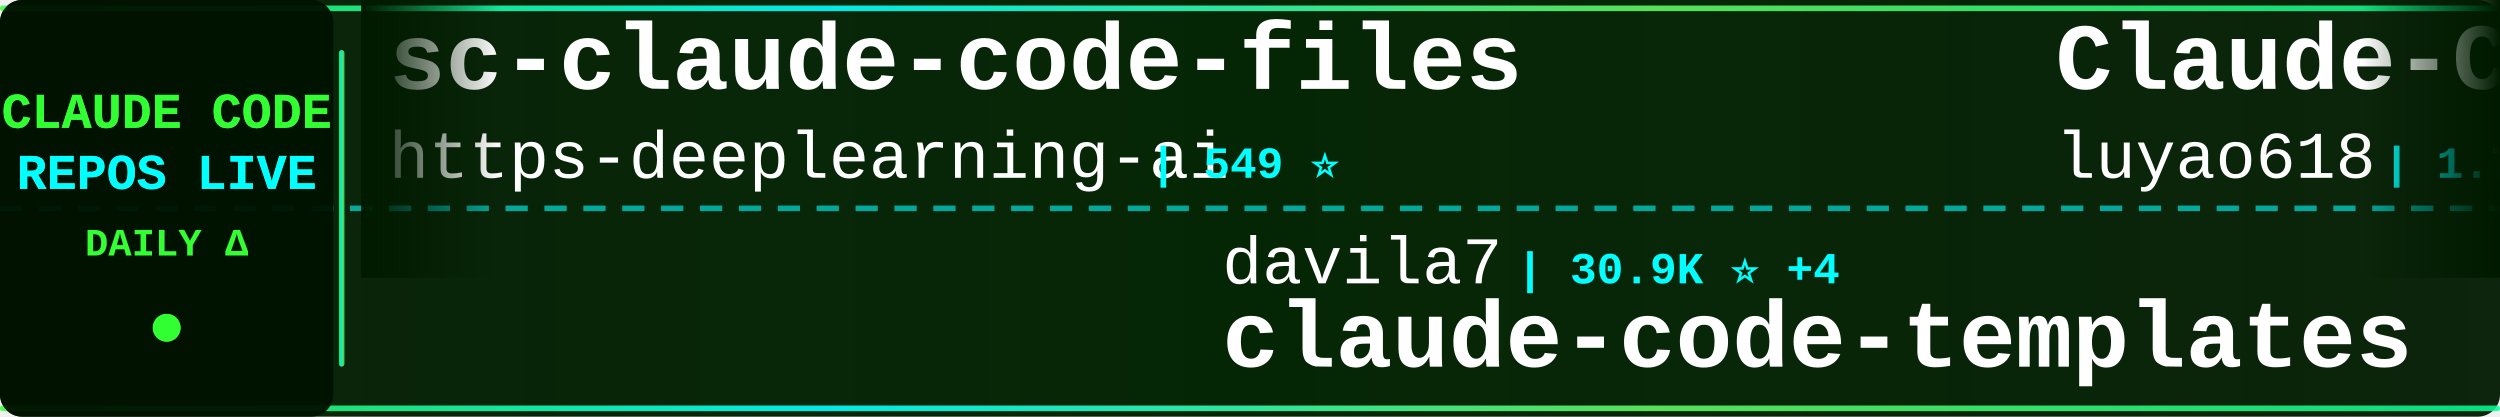
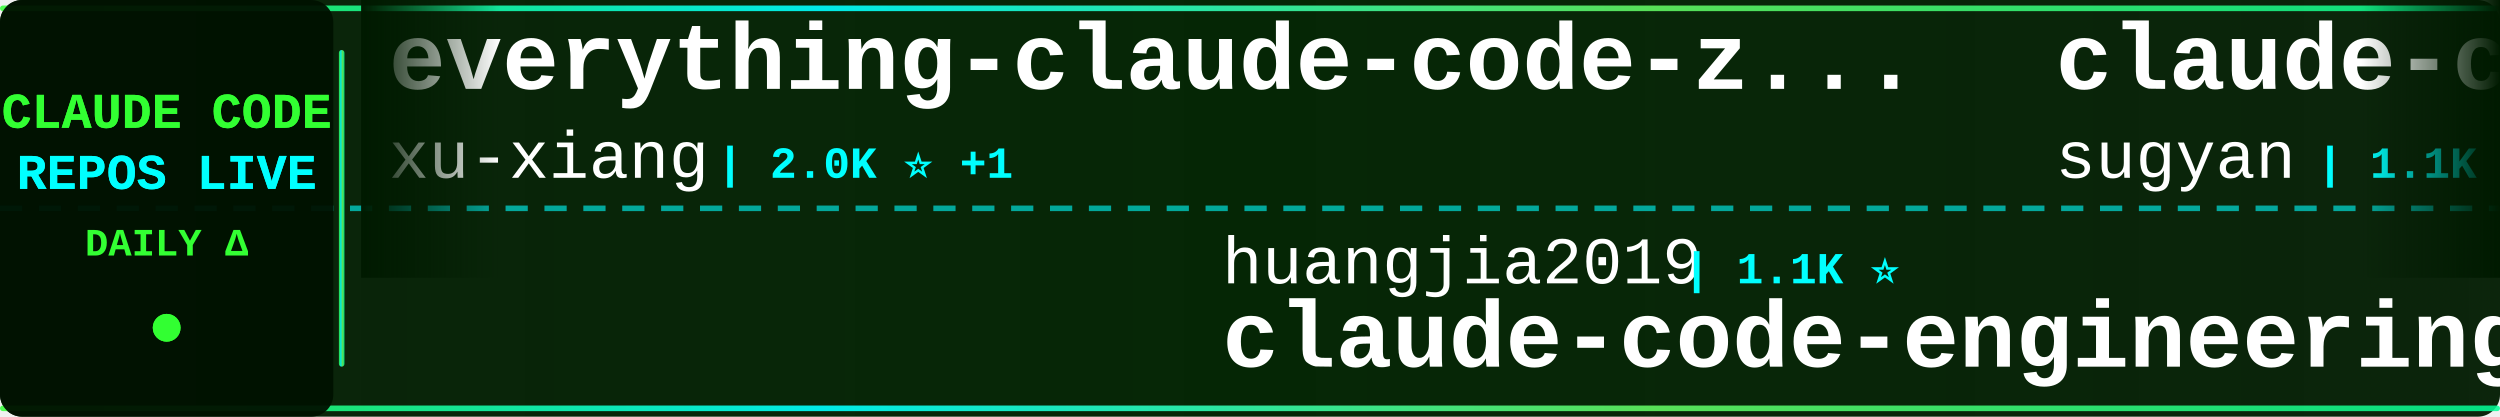
<svg xmlns="http://www.w3.org/2000/svg" width="900" height="150">
  <defs>
    <linearGradient id="tickerBg" x1="0%" y1="0%" x2="100%" y2="0%">
      <stop offset="0%" style="stop-color:#001a00;stop-opacity:0.95" />
      <stop offset="50%" style="stop-color:#002200;stop-opacity:0.98" />
      <stop offset="100%" style="stop-color:#001a00;stop-opacity:0.95" />
    </linearGradient>
    <linearGradient id="borderGrad" x1="0%" y1="0%" x2="100%" y2="0%">
      <stop offset="0%" style="stop-color:#33ff33;stop-opacity:0.85">
        <animate attributeName="stop-opacity" values="0.85;1;0.85" dur="2s" repeatCount="indefinite" />
      </stop>
      <stop offset="33%" style="stop-color:#00ffff;stop-opacity:0.9">
        <animate attributeName="stop-opacity" values="0.9;1;0.9" dur="2.2s" repeatCount="indefinite" />
      </stop>
      <stop offset="66%" style="stop-color:#66ff66;stop-opacity:0.85">
        <animate attributeName="stop-opacity" values="0.85;1;0.85" dur="1.8s" repeatCount="indefinite" />
      </stop>
      <stop offset="100%" style="stop-color:#00ff99;stop-opacity:0.85">
        <animate attributeName="stop-opacity" values="0.85;1;0.85" dur="2s" repeatCount="indefinite" />
      </stop>
    </linearGradient>
    <filter id="textGlow">
      <feGaussianBlur stdDeviation="0.1" result="coloredBlur" />
      <feMerge>
        <feMergeNode in="coloredBlur" />
        <feMergeNode in="SourceGraphic" />
      </feMerge>
    </filter>
    <filter id="metricGlow">
      <feGaussianBlur stdDeviation="0.2" result="coloredBlur" />
      <feMerge>
        <feMergeNode in="coloredBlur" />
        <feMergeNode in="SourceGraphic" />
      </feMerge>
    </filter>
    <linearGradient id="leftFade" x1="0%" y1="0%" x2="100%" y2="0%">
      <stop offset="0%" style="stop-color:#001a00;stop-opacity:1" />
      <stop offset="100%" style="stop-color:#001a00;stop-opacity:0" />
    </linearGradient>
    <linearGradient id="rightFade" x1="0%" y1="0%" x2="100%" y2="0%">
      <stop offset="0%" style="stop-color:#001a00;stop-opacity:0" />
      <stop offset="100%" style="stop-color:#001a00;stop-opacity:1" />
    </linearGradient>
  </defs>
  <rect width="900" height="150" fill="url(#tickerBg)" rx="8" />
  <rect x="0" y="2" width="900" height="2" fill="url(#borderGrad)" rx="1" />
  <rect x="0" y="146" width="900" height="2" fill="url(#borderGrad)" rx="1" />
  <line x1="0" y1="75" x2="900" y2="75" stroke="#00ffff" stroke-width="2" stroke-dasharray="8 6" opacity="0.6" />
  <rect x="0" y="0" width="120" height="150" fill="#001100" opacity="0.95" rx="8" />
  <text x="60" y="46" font-family="'Courier New', monospace" font-size="18" font-weight="bold" fill="#33ff33" text-anchor="middle" filter="url(#textGlow)">
    CLAUDE CODE
  </text>
  <text x="60" y="68" font-family="'Courier New', monospace" font-size="18" font-weight="bold" fill="#00ffff" text-anchor="middle" filter="url(#textGlow)">
    REPOS LIVE
  </text>
  <text x="60" y="92" font-family="'Courier New', monospace" font-size="14" font-weight="bold" fill="#33ff33" text-anchor="middle">
    DAILY Δ
  </text>
  <circle cx="60" cy="118" r="5" fill="#33ff33" filter="url(#metricGlow)">
    <animate attributeName="r" values="4;6;4" dur="1.5s" repeatCount="indefinite" />
    <animate attributeName="opacity" values="0.6;1;0.6" dur="1.5s" repeatCount="indefinite" />
  </circle>
  <rect x="122" y="18" width="2" height="114" fill="url(#borderGrad)" rx="1" />
  <clipPath id="tickerClip">
    <rect x="130" y="0" width="770" height="150" />
  </clipPath>
  <g clip-path="url(#tickerClip)">
    <g id="tickerItems">
      <animateTransform attributeName="transform" attributeType="XML" type="translate" from="0 0" to="-3000 0" dur="54s" repeatCount="indefinite" />
      <g transform="translate(0, 0)">
-         <text x="140" y="32" font-family="'Courier New', monospace" font-size="34" font-weight="bold" fill="#ffffff">sc-claude-code-files</text>
-         <text x="140" y="64" font-family="'Courier New', monospace" font-size="24" font-weight="normal" fill="#ffffff" opacity="1.0">https-deeplearning-ai</text>
-         <text x="414" y="64" font-family="'Courier New', monospace" font-size="16" font-weight="bold" fill="#00ffff"> | 549 ⭐</text>
+         <text x="140" y="32" font-family="'Courier New', monospace" font-size="34" font-weight="bold" fill="#ffffff">everything-claude-code-z...</text>
+         <text x="140" y="64" font-family="'Courier New', monospace" font-size="24" font-weight="normal" fill="#ffffff" opacity="1.0">xu-xiang</text>
+         <text x="258" y="64" font-family="'Courier New', monospace" font-size="16" font-weight="bold" fill="#00ffff"> | 2.0K ⭐ +1</text>
      </g>
      <g transform="translate(300, 0)">
-         <text x="140" y="102" font-family="'Courier New', monospace" font-size="24" font-weight="normal" fill="#ffffff" opacity="1.0">davila7</text>
-         <text x="246" y="102" font-family="'Courier New', monospace" font-size="16" font-weight="bold" fill="#00ffff"> | 30.9K ⭐ +4</text>
-         <text x="140" y="132" font-family="'Courier New', monospace" font-size="34" font-weight="bold" fill="#ffffff">claude-code-templates</text>
+         <text x="140" y="102" font-family="'Courier New', monospace" font-size="24" font-weight="normal" fill="#ffffff" opacity="1.0">huangjia2019</text>
+         <text x="306" y="102" font-family="'Courier New', monospace" font-size="16" font-weight="bold" fill="#00ffff"> | 1.1K ⭐</text>
+         <text x="140" y="132" font-family="'Courier New', monospace" font-size="34" font-weight="bold" fill="#ffffff">claude-code-engineering</text>
      </g>
      <g transform="translate(600, 0)">
-         <text x="140" y="32" font-family="'Courier New', monospace" font-size="34" font-weight="bold" fill="#ffffff">Claude-Code-Source-Study</text>
-         <text x="140" y="64" font-family="'Courier New', monospace" font-size="24" font-weight="normal" fill="#ffffff" opacity="1.0">luyao618</text>
-         <text x="258" y="64" font-family="'Courier New', monospace" font-size="16" font-weight="bold" fill="#00ffff"> | 1.7K ⭐</text>
+         <text x="140" y="32" font-family="'Courier New', monospace" font-size="34" font-weight="bold" fill="#ffffff">claude-code-webui</text>
+         <text x="140" y="64" font-family="'Courier New', monospace" font-size="24" font-weight="normal" fill="#ffffff" opacity="1.0">sugyan</text>
+         <text x="234" y="64" font-family="'Courier New', monospace" font-size="16" font-weight="bold" fill="#00ffff"> | 1.1K ⭐</text>
      </g>
      <g transform="translate(900, 0)">
        <text x="140" y="102" font-family="'Courier New', monospace" font-size="24" font-weight="normal" fill="#ffffff" opacity="1.0">Donchitos</text>
-         <text x="270" y="102" font-family="'Courier New', monospace" font-size="16" font-weight="bold" fill="#00ffff"> | 25.3K ⭐ +10</text>
+         <text x="270" y="102" font-family="'Courier New', monospace" font-size="16" font-weight="bold" fill="#00ffff"> | 25.3K ⭐ +12</text>
        <text x="140" y="132" font-family="'Courier New', monospace" font-size="34" font-weight="bold" fill="#ffffff">Claude-Code-Game-Studios</text>
      </g>
      <g transform="translate(1200, 0)">
-         <text x="140" y="32" font-family="'Courier New', monospace" font-size="34" font-weight="bold" fill="#ffffff">claude-code-system-promp...</text>
-         <text x="140" y="64" font-family="'Courier New', monospace" font-size="24" font-weight="normal" fill="#ffffff" opacity="1.0">Piebald-AI</text>
-         <text x="282" y="64" font-family="'Courier New', monospace" font-size="16" font-weight="bold" fill="#00ffff"> | 12.7K ⭐ +1</text>
+         <text x="140" y="32" font-family="'Courier New', monospace" font-size="34" font-weight="bold" fill="#ffffff">Claude-Code</text>
+         <text x="140" y="64" font-family="'Courier New', monospace" font-size="24" font-weight="normal" fill="#ffffff" opacity="1.0">pengchengneo</text>
+         <text x="306" y="64" font-family="'Courier New', monospace" font-size="16" font-weight="bold" fill="#00ffff"> | 1.8K ⭐</text>
      </g>
      <g transform="translate(1500, 0)">
-         <text x="140" y="102" font-family="'Courier New', monospace" font-size="24" font-weight="normal" fill="#ffffff" opacity="1.0">huangserva</text>
-         <text x="282" y="102" font-family="'Courier New', monospace" font-size="16" font-weight="bold" fill="#00ffff"> | 630 ⭐</text>
-         <text x="140" y="132" font-family="'Courier New', monospace" font-size="34" font-weight="bold" fill="#ffffff">claude-code-cli</text>
+         <text x="140" y="102" font-family="'Courier New', monospace" font-size="24" font-weight="normal" fill="#ffffff" opacity="1.0">shanraisshan</text>
+         <text x="306" y="102" font-family="'Courier New', monospace" font-size="16" font-weight="bold" fill="#00ffff"> | 66.2K ⭐ +11</text>
+         <text x="140" y="132" font-family="'Courier New', monospace" font-size="34" font-weight="bold" fill="#ffffff">claude-code-best-practic...</text>
      </g>
      <g transform="translate(1800, 0)">
-         <text x="140" y="32" font-family="'Courier New', monospace" font-size="34" font-weight="bold" fill="#ffffff">learn-claude-code</text>
-         <text x="140" y="64" font-family="'Courier New', monospace" font-size="24" font-weight="normal" fill="#ffffff" opacity="1.0">shareAI-lab</text>
-         <text x="294" y="64" font-family="'Courier New', monospace" font-size="16" font-weight="bold" fill="#00ffff"> | 77.3K ⭐ +23</text>
+         <text x="140" y="32" font-family="'Courier New', monospace" font-size="34" font-weight="bold" fill="#ffffff">claude-code-source</text>
+         <text x="140" y="64" font-family="'Courier New', monospace" font-size="24" font-weight="normal" fill="#ffffff" opacity="1.0">hangsman</text>
+         <text x="258" y="64" font-family="'Courier New', monospace" font-size="16" font-weight="bold" fill="#00ffff"> | 795 ⭐</text>
      </g>
      <g transform="translate(2100, 0)">
-         <text x="140" y="102" font-family="'Courier New', monospace" font-size="24" font-weight="normal" fill="#ffffff" opacity="1.0">pengchengneo</text>
-         <text x="306" y="102" font-family="'Courier New', monospace" font-size="16" font-weight="bold" fill="#00ffff"> | 1.8K ⭐</text>
-         <text x="140" y="132" font-family="'Courier New', monospace" font-size="34" font-weight="bold" fill="#ffffff">Claude-Code</text>
+         <text x="140" y="102" font-family="'Courier New', monospace" font-size="24" font-weight="normal" fill="#ffffff" opacity="1.0">musistudio</text>
+         <text x="282" y="102" font-family="'Courier New', monospace" font-size="16" font-weight="bold" fill="#00ffff"> | 37.4K ⭐ +9</text>
+         <text x="140" y="132" font-family="'Courier New', monospace" font-size="34" font-weight="bold" fill="#ffffff">claude-code-router</text>
      </g>
      <g transform="translate(2400, 0)">
-         <text x="140" y="32" font-family="'Courier New', monospace" font-size="34" font-weight="bold" fill="#ffffff">claude-code-source-code-...</text>
-         <text x="140" y="64" font-family="'Courier New', monospace" font-size="24" font-weight="normal" fill="#ffffff" opacity="1.0">ghuntley</text>
-         <text x="258" y="64" font-family="'Courier New', monospace" font-size="16" font-weight="bold" fill="#00ffff"> | 992 ⭐</text>
+         <text x="140" y="32" font-family="'Courier New', monospace" font-size="34" font-weight="bold" fill="#ffffff">claude-code-sourcemap</text>
+         <text x="140" y="64" font-family="'Courier New', monospace" font-size="24" font-weight="normal" fill="#ffffff" opacity="1.0">ChinaSiro</text>
+         <text x="270" y="64" font-family="'Courier New', monospace" font-size="16" font-weight="bold" fill="#00ffff"> | 9.7K ⭐</text>
      </g>
      <g transform="translate(2700, 0)">
-         <text x="140" y="102" font-family="'Courier New', monospace" font-size="24" font-weight="normal" fill="#ffffff" opacity="1.0">VoltAgent</text>
-         <text x="270" y="102" font-family="'Courier New', monospace" font-size="16" font-weight="bold" fill="#00ffff"> | 25.2K ⭐ +1</text>
-         <text x="140" y="132" font-family="'Courier New', monospace" font-size="34" font-weight="bold" fill="#ffffff">awesome-claude-code-suba...</text>
+         <text x="140" y="102" font-family="'Courier New', monospace" font-size="24" font-weight="normal" fill="#ffffff" opacity="1.0">AprilNEA</text>
+         <text x="258" y="102" font-family="'Courier New', monospace" font-size="16" font-weight="bold" fill="#00ffff"> | 391 ⭐</text>
+         <text x="140" y="132" font-family="'Courier New', monospace" font-size="34" font-weight="bold" fill="#ffffff">claude-code-source</text>
      </g>
      <g transform="translate(3000, 0)">
-         <text x="140" y="32" font-family="'Courier New', monospace" font-size="34" font-weight="bold" fill="#ffffff">sc-claude-code-files</text>
-         <text x="140" y="64" font-family="'Courier New', monospace" font-size="24" font-weight="normal" fill="#ffffff" opacity="1.0">https-deeplearning-ai</text>
-         <text x="414" y="64" font-family="'Courier New', monospace" font-size="16" font-weight="bold" fill="#00ffff"> | 549 ⭐</text>
+         <text x="140" y="32" font-family="'Courier New', monospace" font-size="34" font-weight="bold" fill="#ffffff">everything-claude-code-z...</text>
+         <text x="140" y="64" font-family="'Courier New', monospace" font-size="24" font-weight="normal" fill="#ffffff" opacity="1.0">xu-xiang</text>
+         <text x="258" y="64" font-family="'Courier New', monospace" font-size="16" font-weight="bold" fill="#00ffff"> | 2.0K ⭐ +1</text>
      </g>
      <g transform="translate(3300, 0)">
-         <text x="140" y="102" font-family="'Courier New', monospace" font-size="24" font-weight="normal" fill="#ffffff" opacity="1.0">davila7</text>
-         <text x="246" y="102" font-family="'Courier New', monospace" font-size="16" font-weight="bold" fill="#00ffff"> | 30.9K ⭐ +4</text>
-         <text x="140" y="132" font-family="'Courier New', monospace" font-size="34" font-weight="bold" fill="#ffffff">claude-code-templates</text>
+         <text x="140" y="102" font-family="'Courier New', monospace" font-size="24" font-weight="normal" fill="#ffffff" opacity="1.0">huangjia2019</text>
+         <text x="306" y="102" font-family="'Courier New', monospace" font-size="16" font-weight="bold" fill="#00ffff"> | 1.1K ⭐</text>
+         <text x="140" y="132" font-family="'Courier New', monospace" font-size="34" font-weight="bold" fill="#ffffff">claude-code-engineering</text>
      </g>
      <g transform="translate(3600, 0)">
-         <text x="140" y="32" font-family="'Courier New', monospace" font-size="34" font-weight="bold" fill="#ffffff">Claude-Code-Source-Study</text>
-         <text x="140" y="64" font-family="'Courier New', monospace" font-size="24" font-weight="normal" fill="#ffffff" opacity="1.0">luyao618</text>
-         <text x="258" y="64" font-family="'Courier New', monospace" font-size="16" font-weight="bold" fill="#00ffff"> | 1.7K ⭐</text>
+         <text x="140" y="32" font-family="'Courier New', monospace" font-size="34" font-weight="bold" fill="#ffffff">claude-code-webui</text>
+         <text x="140" y="64" font-family="'Courier New', monospace" font-size="24" font-weight="normal" fill="#ffffff" opacity="1.0">sugyan</text>
+         <text x="234" y="64" font-family="'Courier New', monospace" font-size="16" font-weight="bold" fill="#00ffff"> | 1.1K ⭐</text>
      </g>
      <g transform="translate(3900, 0)">
        <text x="140" y="102" font-family="'Courier New', monospace" font-size="24" font-weight="normal" fill="#ffffff" opacity="1.0">Donchitos</text>
-         <text x="270" y="102" font-family="'Courier New', monospace" font-size="16" font-weight="bold" fill="#00ffff"> | 25.3K ⭐ +10</text>
+         <text x="270" y="102" font-family="'Courier New', monospace" font-size="16" font-weight="bold" fill="#00ffff"> | 25.3K ⭐ +12</text>
        <text x="140" y="132" font-family="'Courier New', monospace" font-size="34" font-weight="bold" fill="#ffffff">Claude-Code-Game-Studios</text>
      </g>
    </g>
  </g>
  <rect x="130" y="0" width="50" height="100" fill="url(#leftFade)" />
  <rect x="850" y="0" width="50" height="100" fill="url(#rightFade)" />
</svg>
